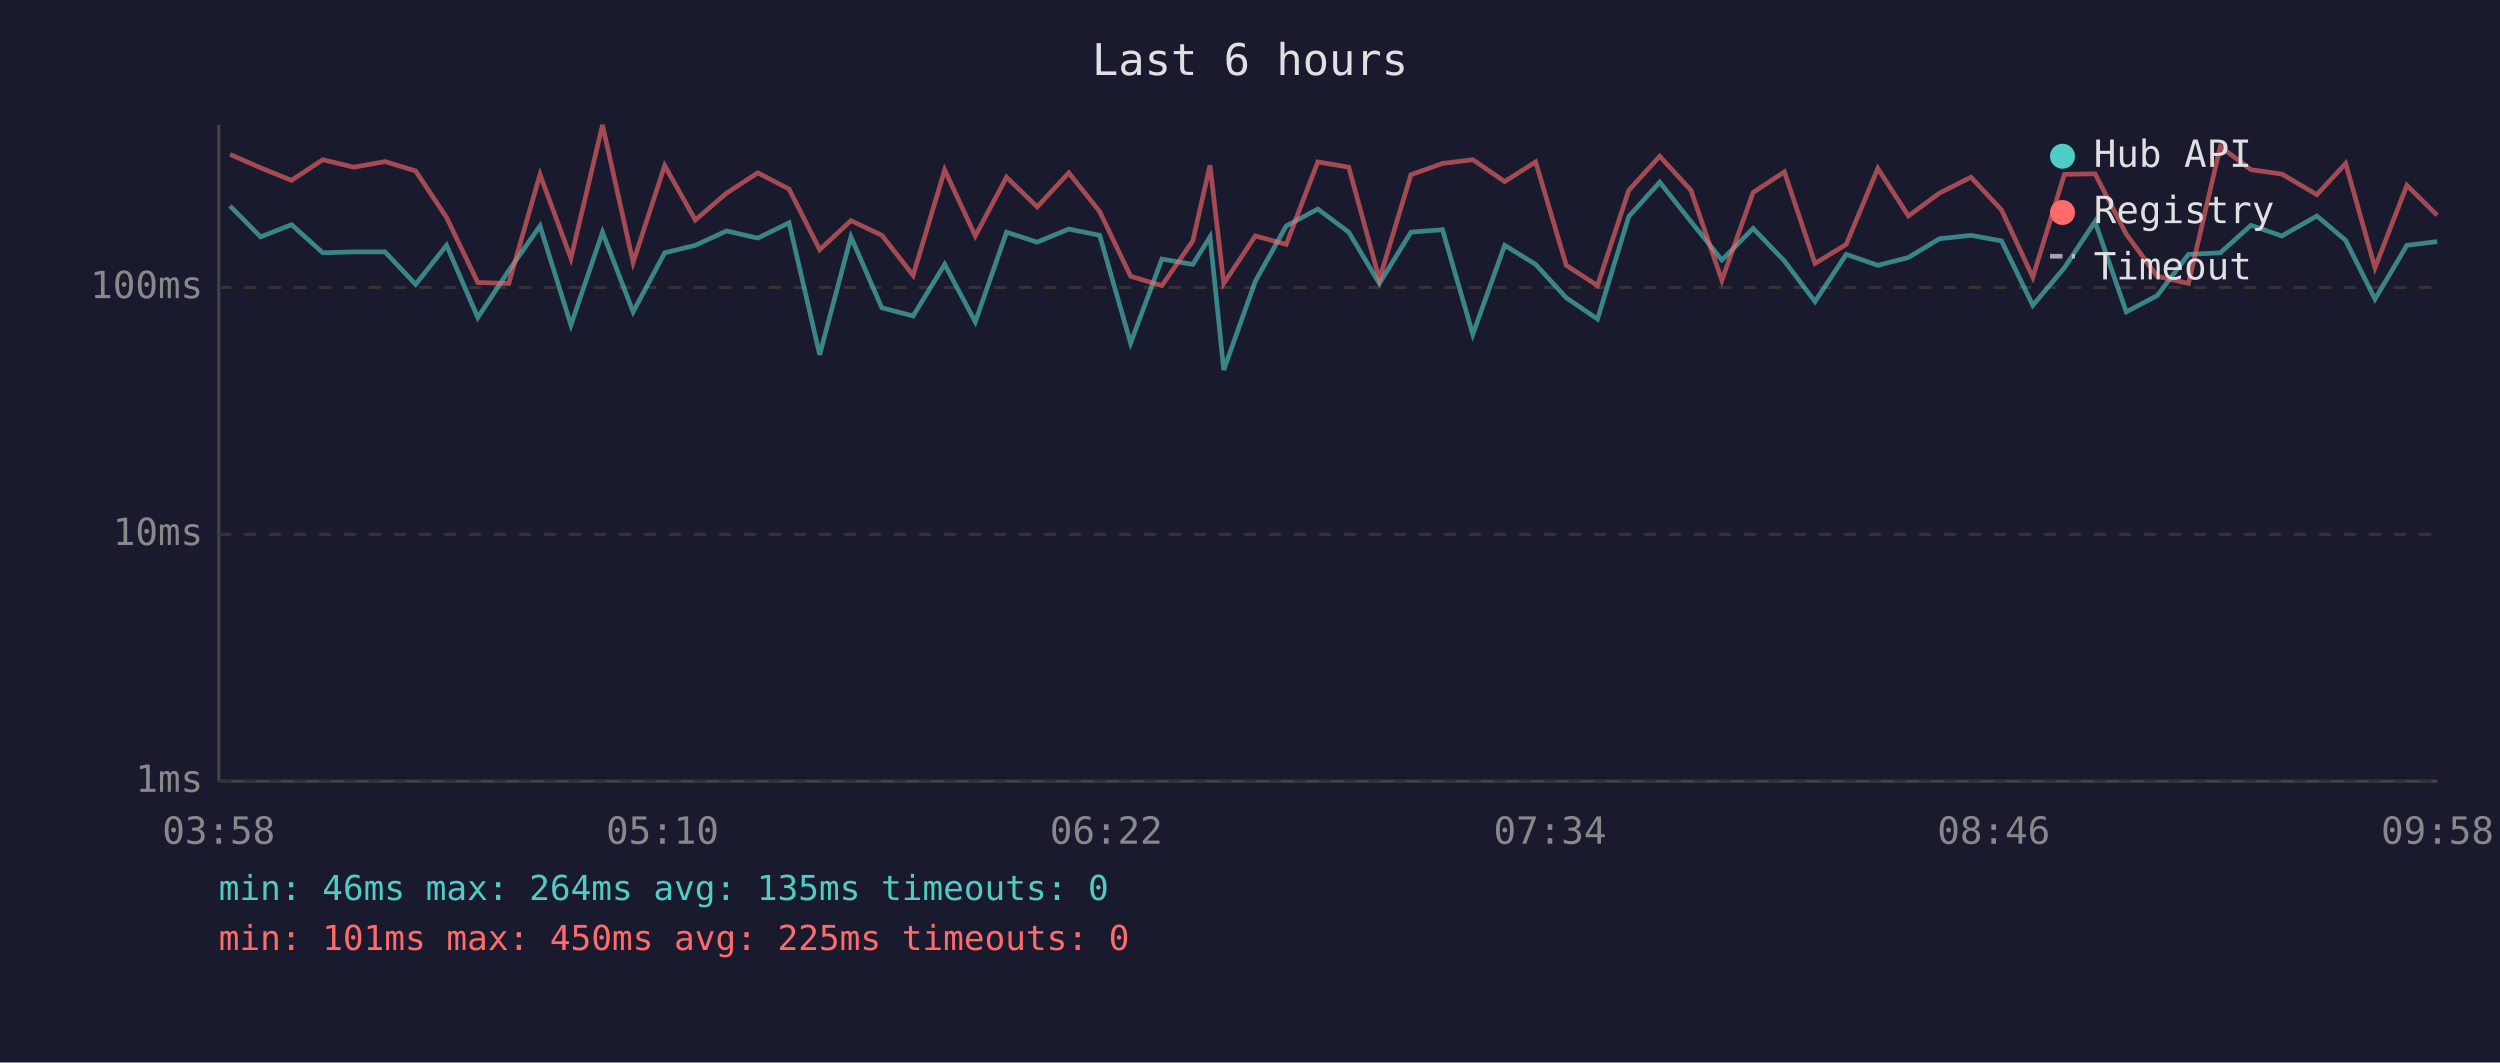
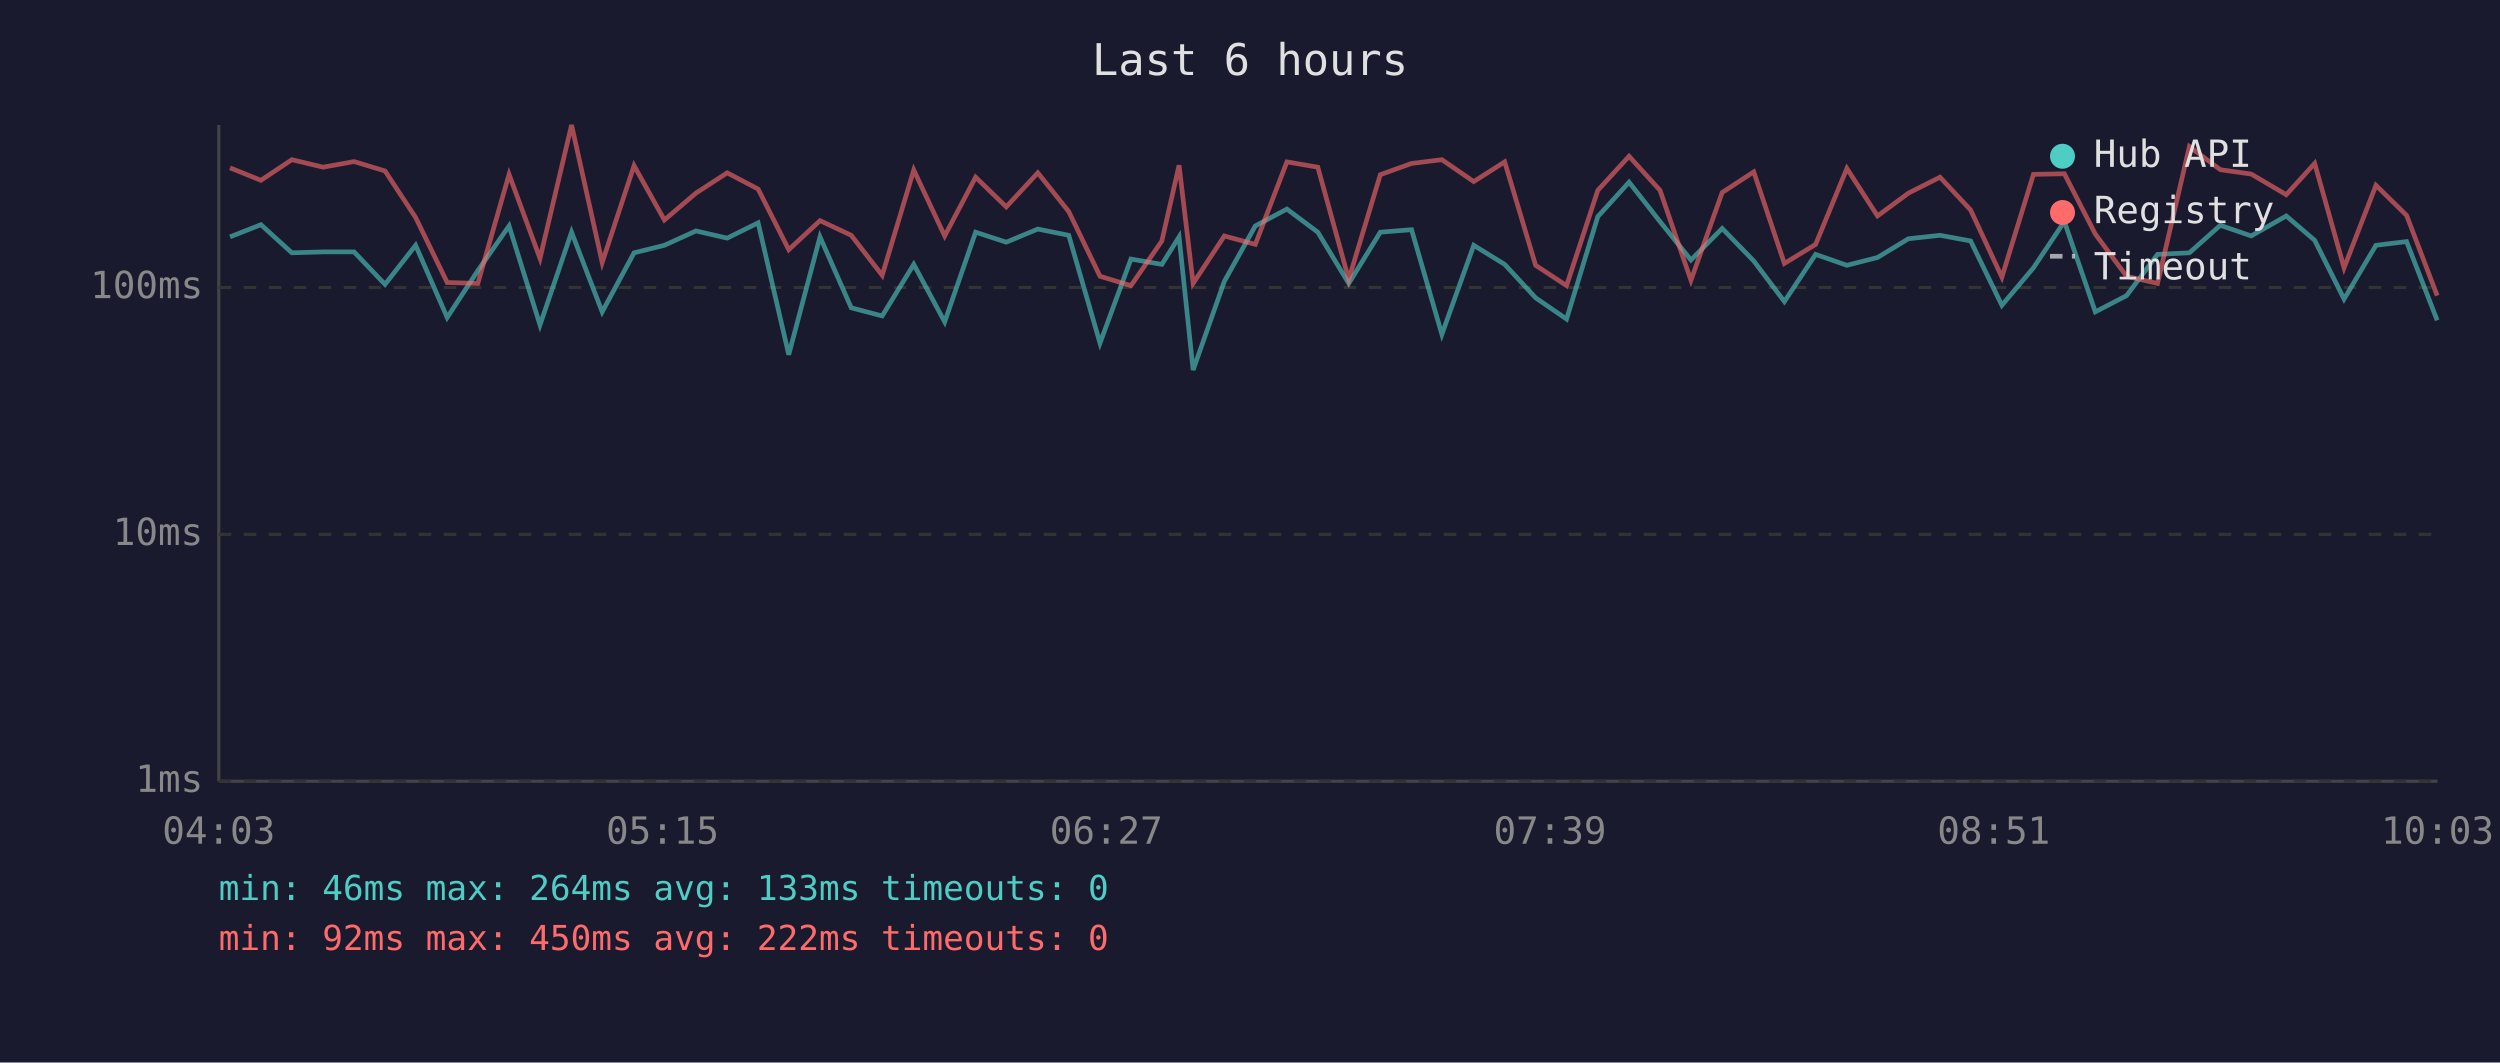
<svg xmlns="http://www.w3.org/2000/svg" viewBox="0 0 800 340" font-family="monospace" font-size="12">
  <rect width="800" height="340" fill="#1a1a2e" />
  <text x="400" y="24" fill="#e0e0e0" font-size="14" text-anchor="middle">Last 6 hours</text>
  <line x1="70" y1="40" x2="70" y2="250" stroke="#444" stroke-width="1" />
  <line x1="70" y1="250" x2="780" y2="250" stroke="#444" stroke-width="1" />
  <line x1="70" y1="250" x2="780" y2="250" stroke="#333" stroke-width="1" stroke-dasharray="4" />
  <text x="65" y="250" fill="#888" text-anchor="end" dominant-baseline="middle">1ms</text>
  <line x1="70" y1="171" x2="780" y2="171" stroke="#333" stroke-width="1" stroke-dasharray="4" />
  <text x="65" y="171" fill="#888" text-anchor="end" dominant-baseline="middle">10ms</text>
  <line x1="70" y1="92" x2="780" y2="92" stroke="#333" stroke-width="1" stroke-dasharray="4" />
  <text x="65" y="92" fill="#888" text-anchor="end" dominant-baseline="middle">100ms</text>
-   <text x="70" y="270" fill="#888" text-anchor="middle">03:58</text>
-   <text x="212" y="270" fill="#888" text-anchor="middle">05:10</text>
-   <text x="354" y="270" fill="#888" text-anchor="middle">06:22</text>
-   <text x="496" y="270" fill="#888" text-anchor="middle">07:34</text>
-   <text x="638" y="270" fill="#888" text-anchor="middle">08:46</text>
-   <text x="780" y="270" fill="#888" text-anchor="middle">09:58</text>
-   <polyline points="73.6,65.9 83.4,75.8 93.3,71.9 103.3,80.9 113.2,80.6 123.2,80.6 133.0,91.0 142.9,78.5 152.9,101.6 162.8,86.6 172.8,72.3 182.7,104.0 192.8,74.3 202.6,99.8 212.7,80.9 222.5,78.5 232.5,73.9 242.5,76.2 252.5,71.3 262.3,113.5 272.3,75.8 282.2,98.5 292.2,101.1 302.3,84.6 312.1,103.0 322.1,74.3 331.9,77.5 342.0,73.3 351.9,75.3 361.8,109.8 371.8,82.9 381.7,84.6 387.2,75.8 391.6,118.4 401.7,90.0 411.6,72.3 421.7,66.9 431.6,74.3 441.4,90.7 451.5,74.3 461.6,73.5 471.3,107.0 481.5,78.5 491.4,84.6 501.2,95.3 511.2,102.1 521.2,69.3 531.1,58.3 541.1,70.9 551.0,83.2 561.0,73.1 571.0,83.5 580.8,96.5 590.8,81.4 600.9,84.9 610.7,82.4 620.6,76.4 630.7,75.3 640.5,77.1 650.5,97.7 660.6,85.7 670.4,70.9 680.4,99.8 690.3,94.6 700.3,81.4 710.5,80.9 720.3,72.1 730.2,75.5 741.4,69.1 750.6,76.9 760.0,95.7 770.2,78.5 779.9,77.3" fill="none" stroke="#4ecdc4" stroke-width="1.5" opacity="0.6" />
-   <polyline points="73.6,49.4 83.4,53.7 93.3,57.7 103.3,51.1 113.2,53.5 123.2,51.7 133.0,54.7 142.9,69.6 152.9,90.4 162.8,90.7 172.8,55.8 182.7,82.7 192.8,40.0 202.6,84.0 212.7,53.0 222.5,70.4 232.5,61.8 242.5,55.3 252.5,60.5 262.3,79.9 272.3,70.6 282.2,75.3 292.2,88.1 302.3,54.4 312.1,75.5 322.1,56.7 331.9,66.2 342.0,55.3 351.9,67.7 361.8,88.4 371.8,91.4 381.7,77.1 387.2,52.9 391.6,90.7 401.7,75.5 411.6,78.2 421.7,51.8 431.6,53.5 441.4,89.4 451.5,55.9 461.6,52.3 471.3,51.1 481.5,58.1 491.4,51.8 501.2,84.9 511.2,91.4 521.2,60.9 531.1,50.0 541.1,60.9 551.0,89.7 561.0,61.6 571.0,55.0 580.8,84.3 590.8,78.2 600.9,53.9 610.7,69.1 620.6,61.8 630.7,56.7 640.5,67.2 650.5,88.7 660.6,55.8 670.4,55.6 680.4,74.9 690.3,88.4 700.3,90.7 710.5,46.9 720.3,54.3 730.2,55.7 741.4,62.3 750.6,52.3 760.0,85.7 770.2,59.3 779.9,68.9" fill="none" stroke="#ff6b6b" stroke-width="1.5" opacity="0.6" />
+   <text x="70" y="270" fill="#888" text-anchor="middle">04:03</text>
+   <text x="212" y="270" fill="#888" text-anchor="middle">05:15</text>
+   <text x="354" y="270" fill="#888" text-anchor="middle">06:27</text>
+   <text x="496" y="270" fill="#888" text-anchor="middle">07:39</text>
+   <text x="638" y="270" fill="#888" text-anchor="middle">08:51</text>
+   <text x="780" y="270" fill="#888" text-anchor="middle">10:03</text>
+   <polyline points="73.6,75.8 83.5,71.9 93.4,80.9 103.4,80.6 113.3,80.6 123.2,91.0 133.0,78.5 143.1,101.6 152.9,86.6 162.9,72.3 172.8,104.0 182.9,74.3 192.7,99.8 202.9,80.9 212.6,78.5 222.7,73.9 232.7,76.2 242.6,71.3 252.4,113.5 262.4,75.8 272.4,98.5 282.3,101.1 292.4,84.6 302.3,103.0 312.2,74.3 322.0,77.5 332.1,73.3 342.0,75.3 352.0,109.8 361.9,82.9 371.8,84.6 377.3,75.8 381.8,118.4 391.8,90.0 401.7,72.3 411.8,66.9 421.7,74.3 431.6,90.7 441.7,74.3 451.7,73.5 461.4,107.0 471.6,78.5 481.5,84.6 491.4,95.3 501.3,102.1 511.3,69.3 521.3,58.3 531.2,70.9 541.1,83.2 551.1,73.1 561.2,83.5 571.0,96.5 581.0,81.4 591.0,84.9 600.8,82.4 610.7,76.4 620.8,75.3 630.6,77.1 640.6,97.7 650.7,85.7 660.6,70.9 670.5,99.8 680.5,94.6 690.4,81.4 700.6,80.9 710.5,72.1 720.4,75.5 731.6,69.1 740.7,76.9 750.1,95.7 760.3,78.5 770.1,77.3 779.9,102.5" fill="none" stroke="#4ecdc4" stroke-width="1.5" opacity="0.6" />
+   <polyline points="73.6,53.7 83.5,57.7 93.4,51.1 103.4,53.5 113.3,51.7 123.2,54.7 133.0,69.6 143.1,90.4 152.9,90.7 162.9,55.8 172.8,82.7 182.9,40.0 192.7,84.0 202.9,53.0 212.6,70.4 222.7,61.8 232.7,55.3 242.6,60.5 252.4,79.9 262.4,70.6 272.4,75.3 282.3,88.1 292.4,54.4 302.3,75.5 312.2,56.7 322.0,66.2 332.1,55.3 342.0,67.7 352.0,88.4 361.9,91.4 371.8,77.1 377.3,52.9 381.8,90.7 391.8,75.5 401.7,78.2 411.8,51.8 421.7,53.5 431.6,89.4 441.7,55.9 451.7,52.3 461.4,51.1 471.6,58.1 481.5,51.8 491.4,84.9 501.3,91.4 511.3,60.9 521.3,50.0 531.2,60.9 541.1,89.7 551.1,61.6 561.2,55.0 571.0,84.3 581.0,78.2 591.0,53.9 600.8,69.1 610.7,61.8 620.8,56.7 630.6,67.2 640.6,88.7 650.7,55.8 660.6,55.6 670.5,74.9 680.5,88.4 690.4,90.7 700.6,46.9 710.5,54.3 720.4,55.7 731.6,62.3 740.7,52.3 750.1,85.7 760.3,59.3 770.1,68.9 779.9,94.6" fill="none" stroke="#ff6b6b" stroke-width="1.5" opacity="0.6" />
  <circle cx="660" cy="50" r="4" fill="#4ecdc4" />
  <text x="670" y="50" fill="#e0e0e0" dominant-baseline="middle">Hub API</text>
  <circle cx="660" cy="68" r="4" fill="#ff6b6b" />
  <text x="670" y="68" fill="#e0e0e0" dominant-baseline="middle">Registry</text>
  <line x1="656" y1="82" x2="664" y2="82" stroke="#e0e0e0" stroke-width="1.5" stroke-dasharray="4,3" opacity="0.7" />
  <text x="670" y="86" fill="#e0e0e0" dominant-baseline="middle">Timeout</text>
-   <text x="70" y="288" fill="#4ecdc4" font-size="11">min: 46ms  max: 264ms  avg: 135ms  timeouts: 0</text>
-   <text x="70" y="304" fill="#ff6b6b" font-size="11">min: 101ms  max: 450ms  avg: 225ms  timeouts: 0</text>
+   <text x="70" y="288" fill="#4ecdc4" font-size="11">min: 46ms  max: 264ms  avg: 133ms  timeouts: 0</text>
+   <text x="70" y="304" fill="#ff6b6b" font-size="11">min: 92ms  max: 450ms  avg: 222ms  timeouts: 0</text>
</svg>
